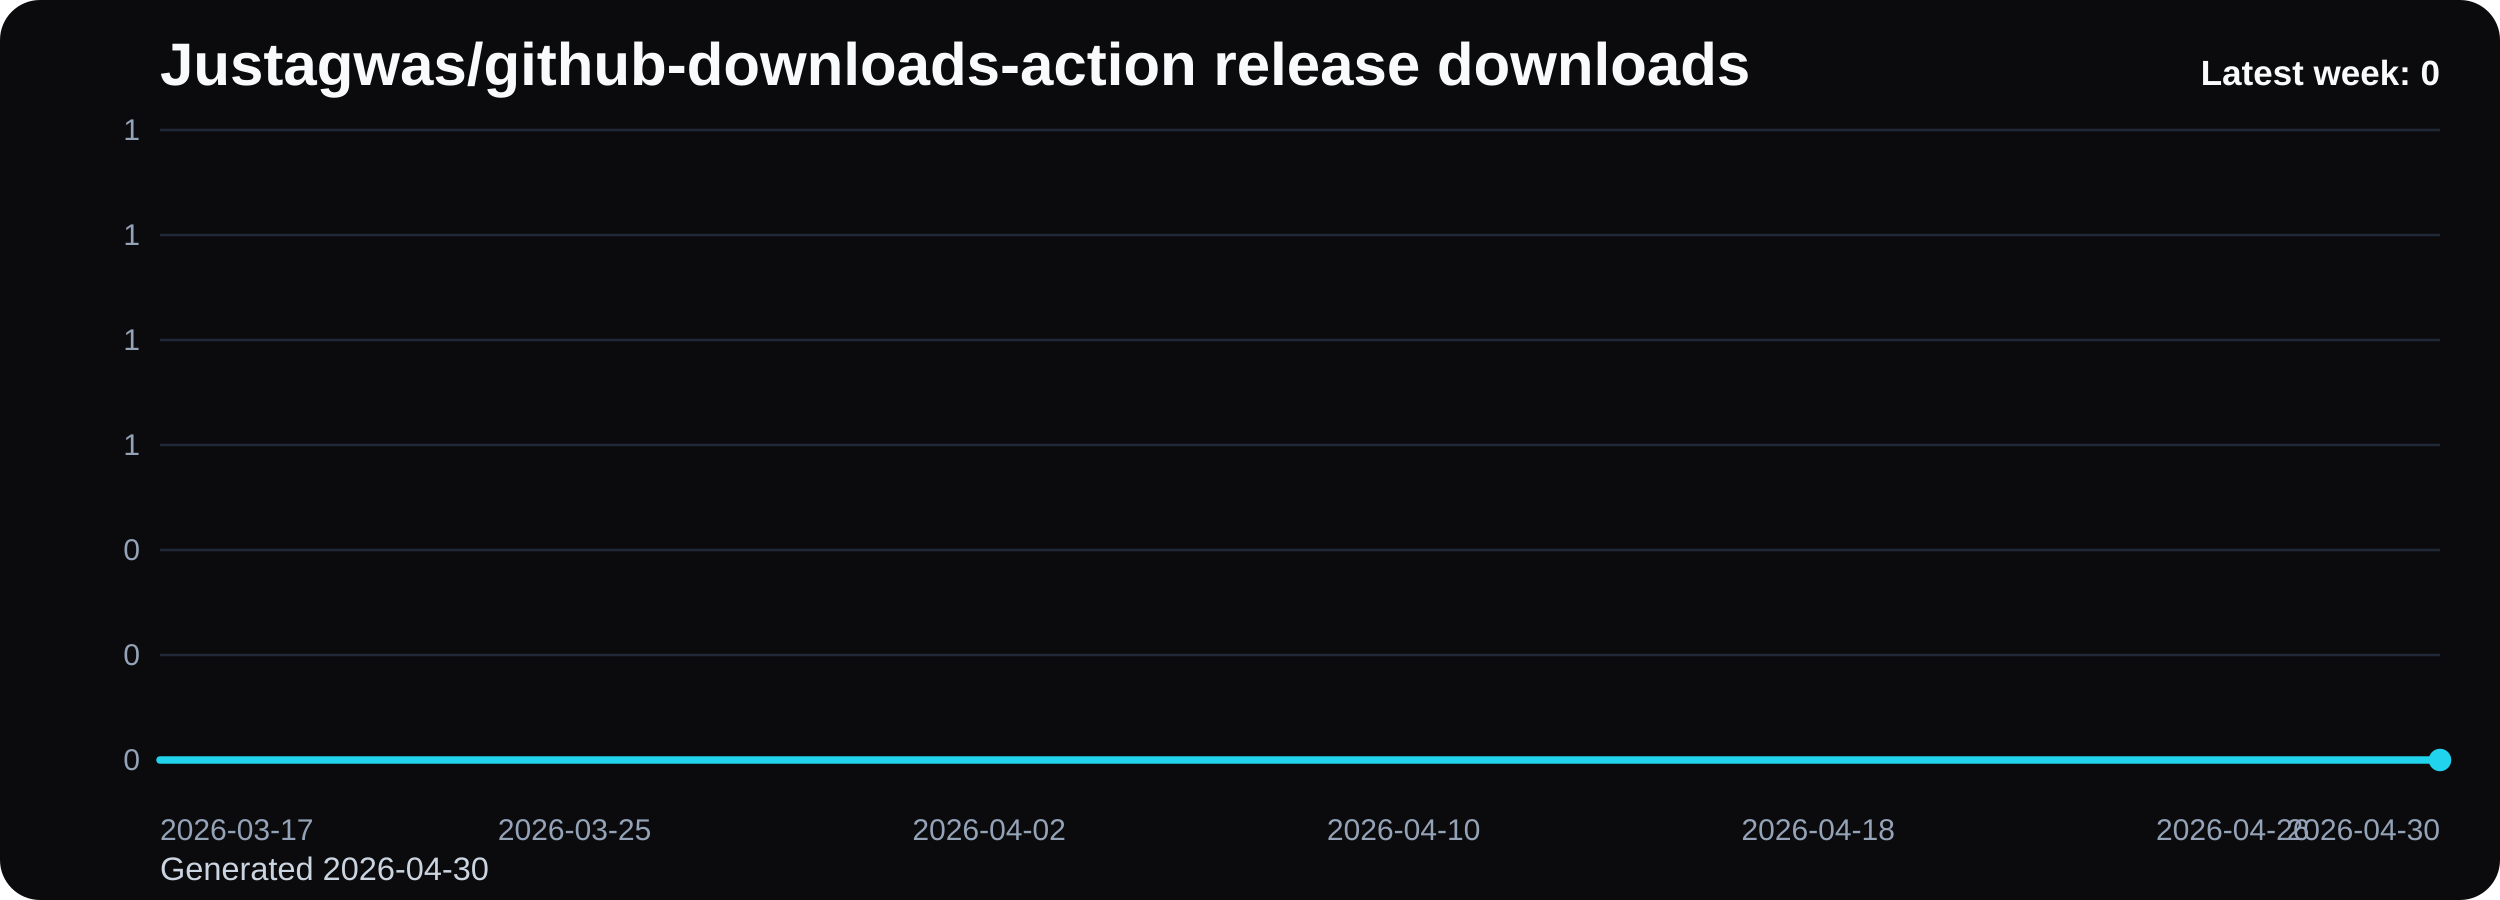
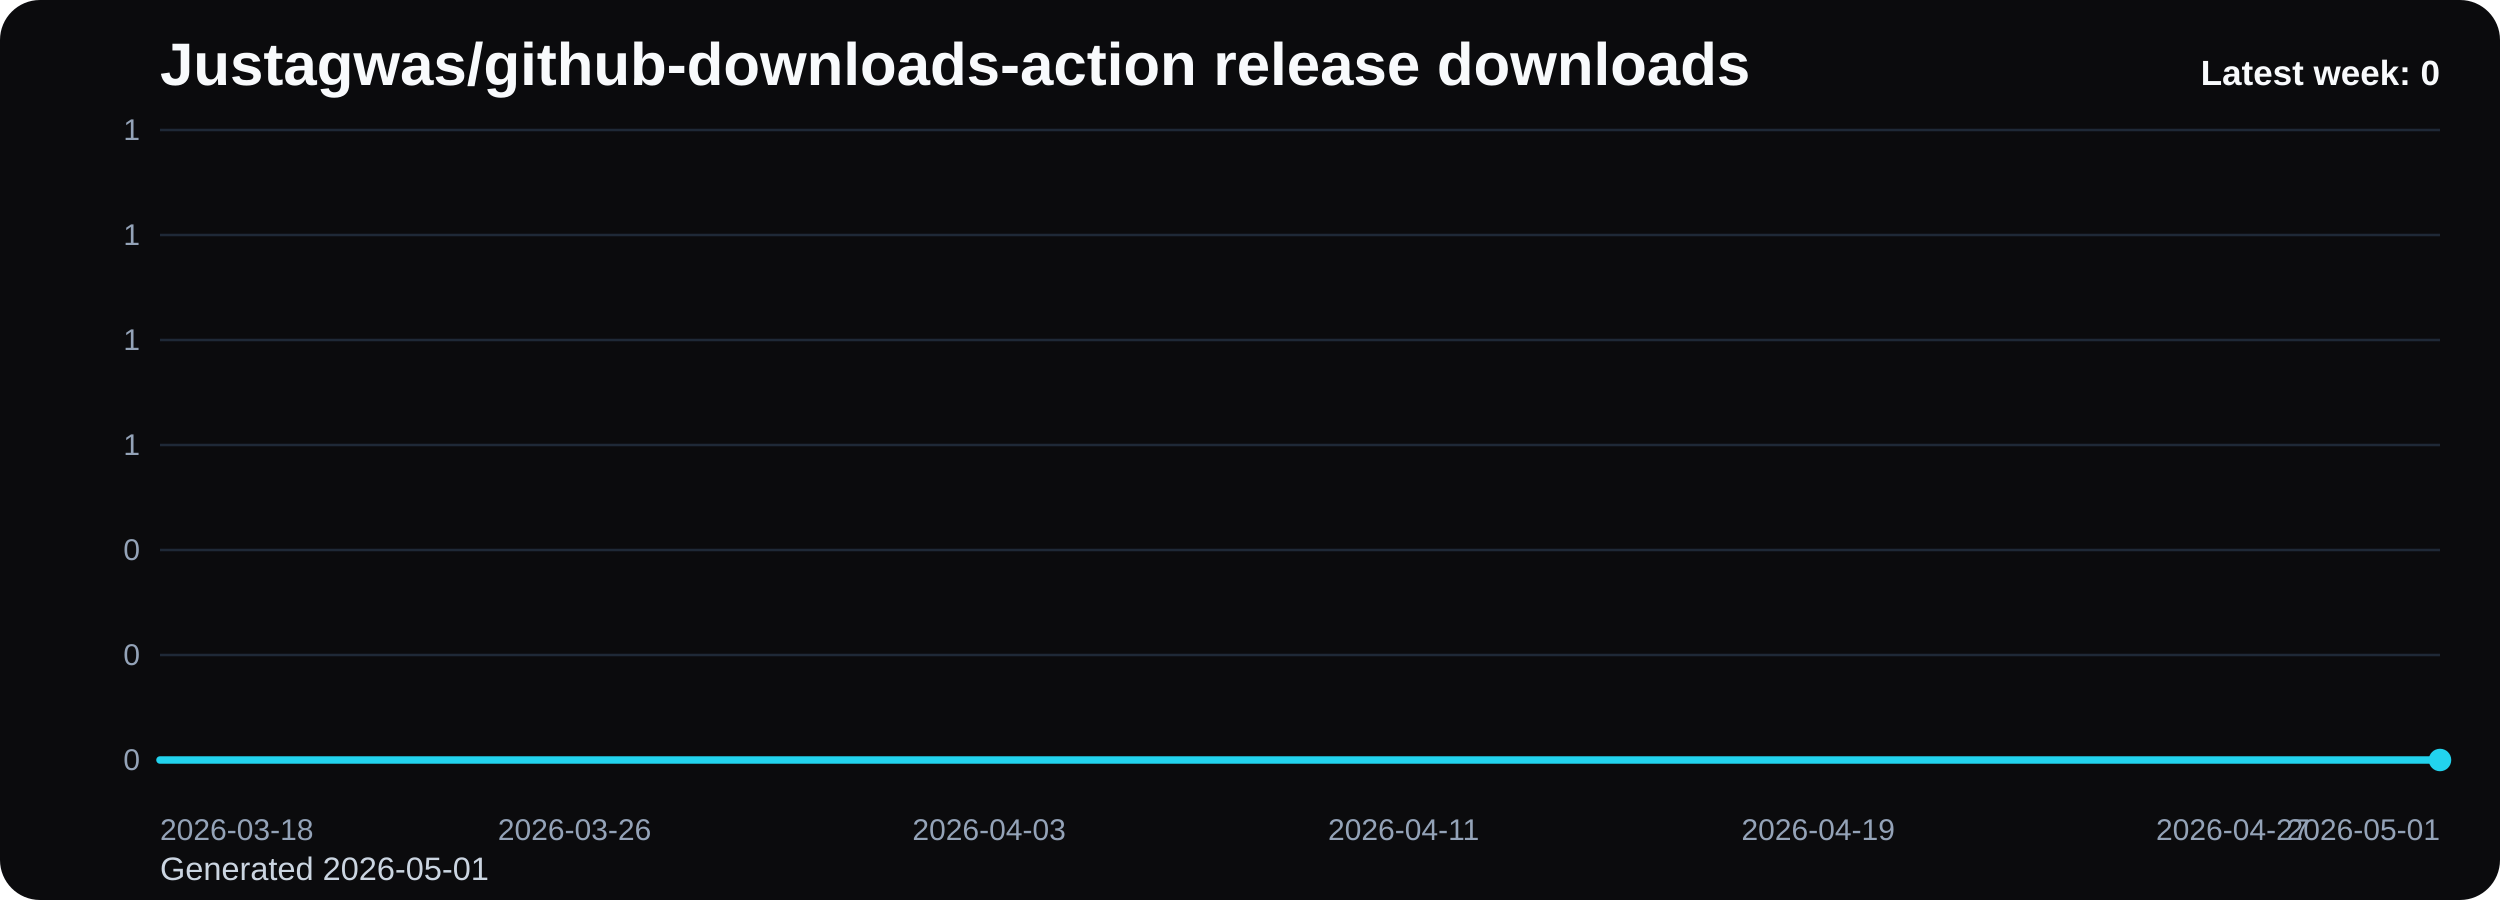
<svg xmlns="http://www.w3.org/2000/svg" viewBox="0 0 1000 360" role="img" aria-label="Justagwas/github-downloads-action release downloads chart">
  <defs>
    <linearGradient id="fill-weekly-black" x1="0" y1="0" x2="0" y2="1">
      <stop offset="0%" stop-color="#22d3ee" stop-opacity="0.32" />
      <stop offset="100%" stop-color="#22d3ee" stop-opacity="0.05" />
    </linearGradient>
    <style>
      .bg { fill: #0b0b0d; }
      .title { font: 700 24px Arial, sans-serif; fill: #f8fafc; }
      .sub { font: 400 13px Arial, sans-serif; fill: #cbd5e1; }
      .grid { stroke: #1f2937; stroke-width: 1; }
      .axis { font: 400 12px Arial, sans-serif; fill: #94a3b8; }
      .line { fill: none; stroke: #22d3ee; stroke-width: 3; stroke-linecap: round; stroke-linejoin: round; }
      .dot { fill: #22d3ee; }
      .value { font: 600 11px Arial, sans-serif; fill: #cbd5e1; }
      .latest { font: 700 14px Arial, sans-serif; fill: #f8fafc; }
    </style>
  </defs>
  <rect class="bg" x="0" y="0" width="1000" height="360" rx="16" />
  <text class="title" x="64" y="34">Justagwas/github-downloads-action release downloads</text>
-   <text class="sub" x="64" y="352">Generated 2026-04-30</text>
+   <text class="sub" x="64" y="352">Generated 2026-05-01</text>
  <line x1="64" y1="52.00" x2="976" y2="52.00" class="grid" />
  <text x="56" y="56.00" text-anchor="end" class="axis">1</text>
  <line x1="64" y1="94.00" x2="976" y2="94.00" class="grid" />
  <text x="56" y="98.00" text-anchor="end" class="axis">1</text>
  <line x1="64" y1="136.00" x2="976" y2="136.00" class="grid" />
  <text x="56" y="140.00" text-anchor="end" class="axis">1</text>
  <line x1="64" y1="178.00" x2="976" y2="178.00" class="grid" />
  <text x="56" y="182.00" text-anchor="end" class="axis">1</text>
  <line x1="64" y1="220.00" x2="976" y2="220.00" class="grid" />
  <text x="56" y="224.00" text-anchor="end" class="axis">0</text>
  <line x1="64" y1="262.00" x2="976" y2="262.00" class="grid" />
  <text x="56" y="266.00" text-anchor="end" class="axis">0</text>
  <line x1="64" y1="304.00" x2="976" y2="304.00" class="grid" />
  <text x="56" y="308.00" text-anchor="end" class="axis">0</text>
  <path d="M 64.00 304 L 64.00 304.00 L 84.73 304.00 L 105.45 304.00 L 126.18 304.00 L 146.91 304.00 L 167.64 304.00 L 188.36 304.00 L 209.09 304.00 L 229.82 304.00 L 250.55 304.00 L 271.27 304.00 L 292.00 304.00 L 312.73 304.00 L 333.45 304.00 L 354.18 304.00 L 374.91 304.00 L 395.64 304.00 L 416.36 304.00 L 437.09 304.00 L 457.82 304.00 L 478.55 304.00 L 499.27 304.00 L 520.00 304.00 L 540.73 304.00 L 561.45 304.00 L 582.18 304.00 L 602.91 304.00 L 623.64 304.00 L 644.36 304.00 L 665.09 304.00 L 685.82 304.00 L 706.55 304.00 L 727.27 304.00 L 748.00 304.00 L 768.73 304.00 L 789.45 304.00 L 810.18 304.00 L 830.91 304.00 L 851.64 304.00 L 872.36 304.00 L 893.09 304.00 L 913.82 304.00 L 934.55 304.00 L 955.27 304.00 L 976.00 304.00 L 976.00 304 Z" fill="url(#fill-weekly-black)" />
  <polyline class="line" points="64.00,304.00 84.73,304.00 105.45,304.00 126.18,304.00 146.91,304.00 167.64,304.00 188.36,304.00 209.09,304.00 229.82,304.00 250.55,304.00 271.27,304.00 292.00,304.00 312.73,304.00 333.45,304.00 354.18,304.00 374.91,304.00 395.64,304.00 416.36,304.00 437.09,304.00 457.82,304.00 478.55,304.00 499.27,304.00 520.00,304.00 540.73,304.00 561.45,304.00 582.18,304.00 602.91,304.00 623.64,304.00 644.36,304.00 665.09,304.00 685.82,304.00 706.55,304.00 727.27,304.00 748.00,304.00 768.73,304.00 789.45,304.00 810.18,304.00 830.91,304.00 851.64,304.00 872.36,304.00 893.09,304.00 913.82,304.00 934.55,304.00 955.27,304.00 976.00,304.00" />
  <circle class="dot" cx="976.00" cy="304.00" r="4.5" />
-   <text class="axis" x="64.00" y="336" text-anchor="start">2026-03-17</text>
-   <text class="axis" x="229.82" y="336" text-anchor="middle">2026-03-25</text>
-   <text class="axis" x="395.64" y="336" text-anchor="middle">2026-04-02</text>
-   <text class="axis" x="561.45" y="336" text-anchor="middle">2026-04-10</text>
-   <text class="axis" x="727.27" y="336" text-anchor="middle">2026-04-18</text>
-   <text class="axis" x="893.09" y="336" text-anchor="middle">2026-04-26</text>
-   <text class="axis" x="976.00" y="336" text-anchor="end">2026-04-30</text>
+   <text class="axis" x="64.00" y="336" text-anchor="start">2026-03-18</text>
+   <text class="axis" x="229.82" y="336" text-anchor="middle">2026-03-26</text>
+   <text class="axis" x="395.64" y="336" text-anchor="middle">2026-04-03</text>
+   <text class="axis" x="561.45" y="336" text-anchor="middle">2026-04-11</text>
+   <text class="axis" x="727.27" y="336" text-anchor="middle">2026-04-19</text>
+   <text class="axis" x="893.09" y="336" text-anchor="middle">2026-04-27</text>
+   <text class="axis" x="976.00" y="336" text-anchor="end">2026-05-01</text>
  <text class="latest" x="976" y="34" text-anchor="end">Latest week: 0</text>
</svg>
